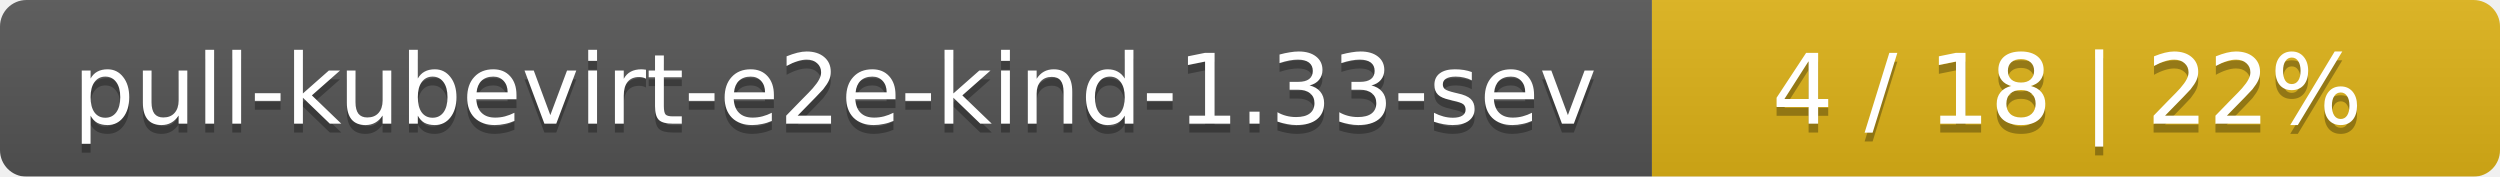
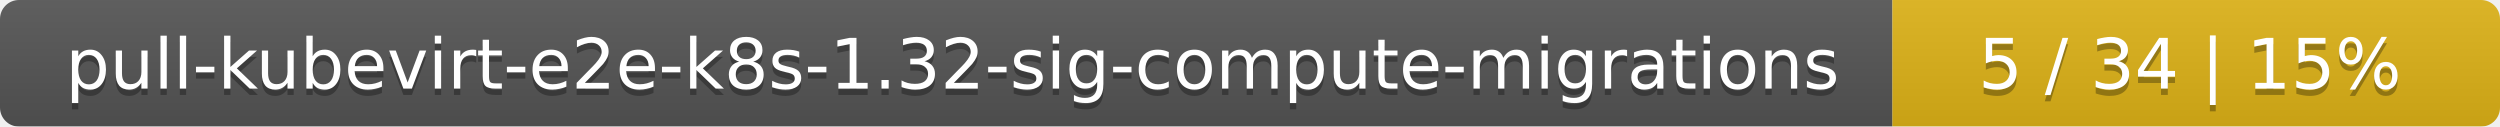
- <svg xmlns="http://www.w3.org/2000/svg" width="283" height="20">
+ <svg xmlns="http://www.w3.org/2000/svg" width="395" height="20">
  <linearGradient id="smooth" x2="0" y2="100%">
    <stop offset="0" stop-color="#bbb" stop-opacity=".1" />
    <stop offset="1" stop-opacity=".1" />
  </linearGradient>
  <mask id="round">
-     <rect width="283" height="20" rx="3" fill="#fff" />
+     <rect width="395" height="20" rx="3" fill="#fff" />
  </mask>
  <g mask="url(#round)">
-     <rect width="187" height="20" fill="#555" />
-     <rect x="187" width="96" height="20" fill="#dfb317" />
-     <rect width="283" height="20" fill="url(#smooth)" />
+     <rect width="299" height="20" fill="#555" />
+     <rect x="299" width="96" height="20" fill="#dfb317" />
+     <rect width="395" height="20" fill="url(#smooth)" />
  </g>
  <g fill="#fff" text-anchor="middle" font-family="DejaVu Sans,Verdana,Geneva,sans-serif" font-size="11">
-     <text x="94.5" y="15" fill="#010101" fill-opacity=".3">pull-kubevirt-e2e-kind-1.33-sev</text>
-     <text x="94.5" y="14">pull-kubevirt-e2e-kind-1.33-sev</text>
-     <text x="234" y="15" fill="#010101" fill-opacity=".3">4 / 18    |    22%</text>
-     <text x="234" y="14">4 / 18    |    22%</text>
+     <text x="150.5" y="15" fill="#010101" fill-opacity=".3">pull-kubevirt-e2e-k8s-1.32-sig-compute-migrations</text>
+     <text x="150.5" y="14">pull-kubevirt-e2e-k8s-1.32-sig-compute-migrations</text>
+     <text x="346" y="15" fill="#010101" fill-opacity=".3">5 / 34    |    15%</text>
+     <text x="346" y="14">5 / 34    |    15%</text>
  </g>
</svg>
